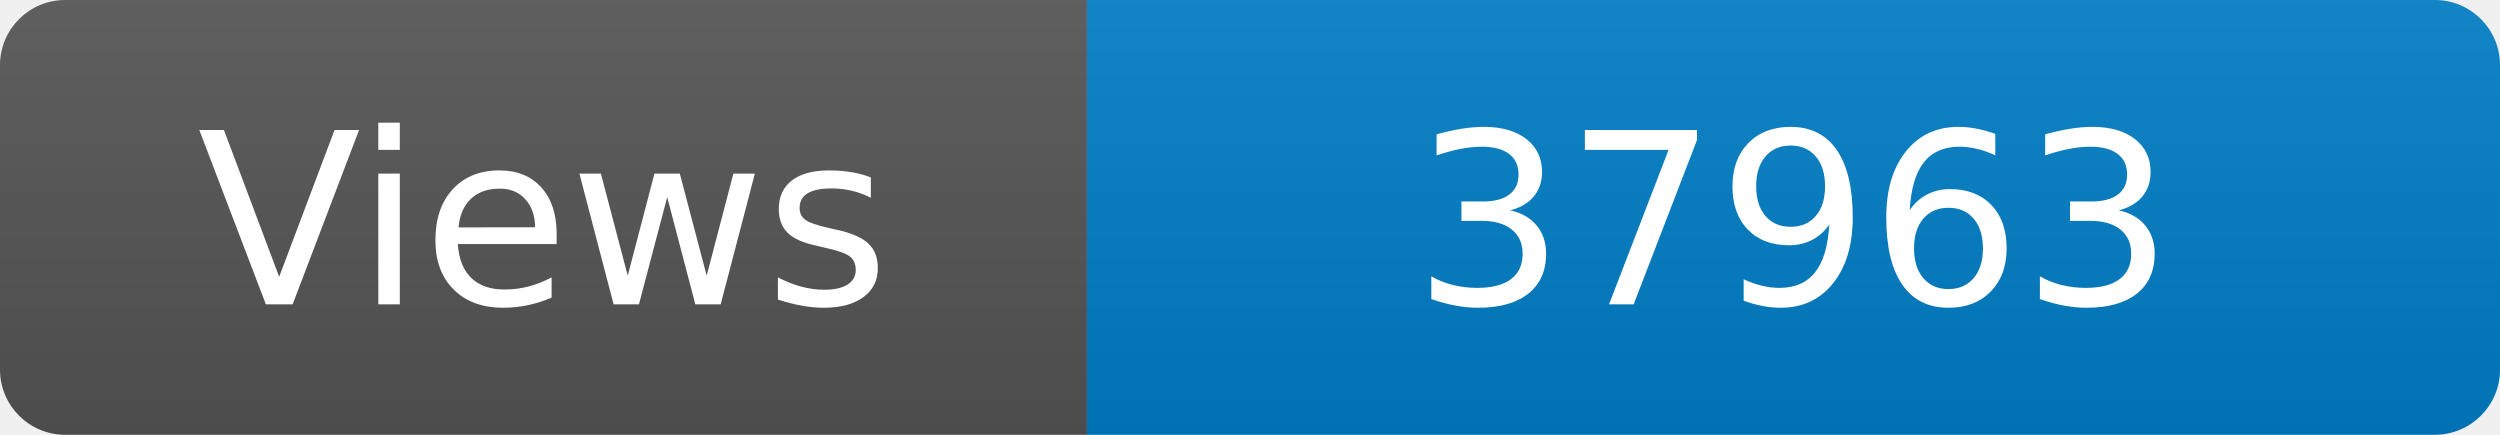
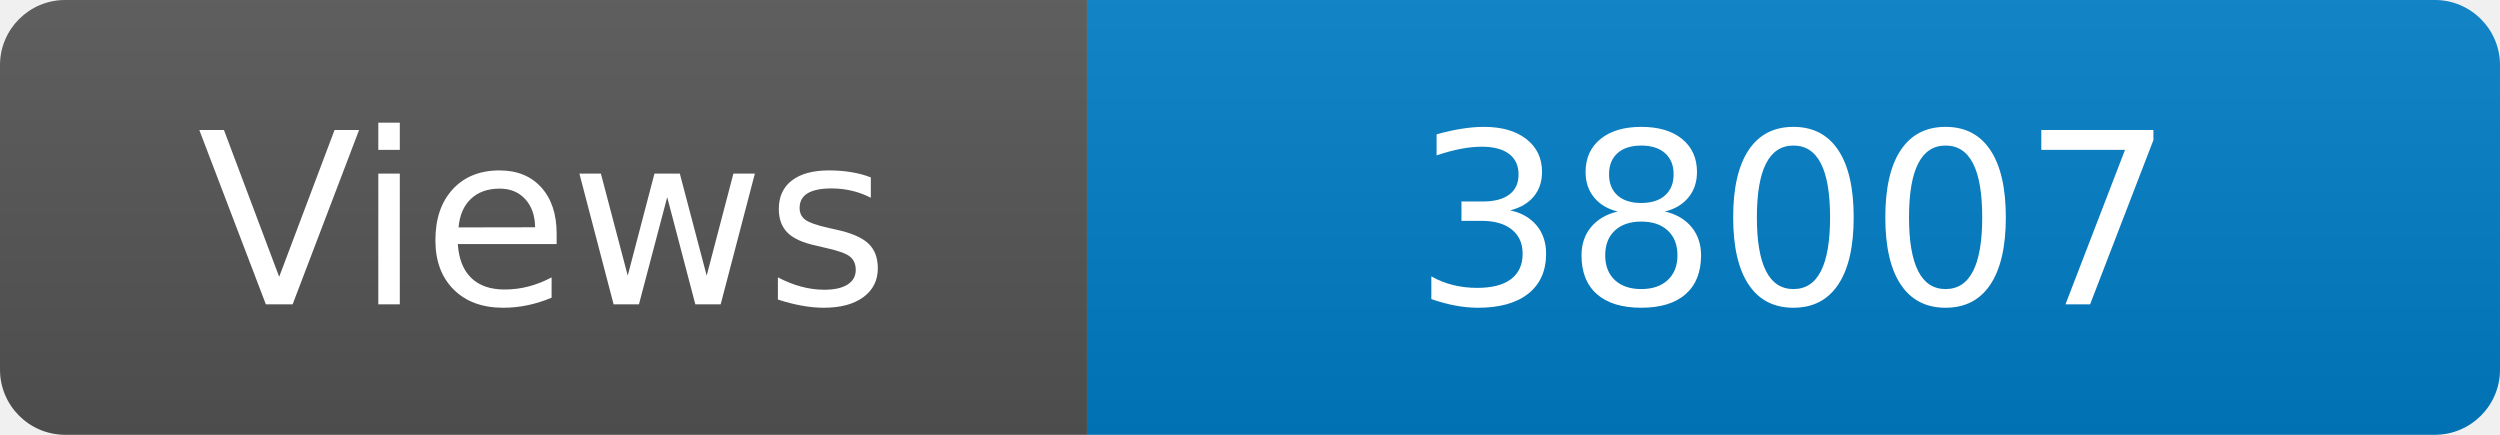
<svg xmlns="http://www.w3.org/2000/svg" width="115" height="20" role="img" aria-label="Maintained?: yes">
  <linearGradient id="s" x2="0" y2="100%">
    <stop offset="0" stop-color="#bbb" stop-opacity=".1" />
    <stop offset="1" stop-opacity=".1" />
  </linearGradient>
  <clipPath id="r">
    <rect width="115" height="20" rx="3" fill="#fff" />
  </clipPath>
  <g clip-path="url(#r)">
    <rect width="50" height="20" fill="#555" />
    <rect x="50" width="160" height="20" fill="#007ec6" />
    <rect width="115" height="20" fill="url(#s)" />
  </g>
  <g fill="#fff" text-anchor="middle" font-family="Verdana,Geneva,DejaVu Sans,sans-serif" font-size="110">
    <text x="250" y="140" transform="scale(.1)" fill="#fff">Views</text>
-     <text x="825" y="140" transform="scale(.1)" fill="#fff">37963</text>
+     <text x="825" y="140" transform="scale(.1)" fill="#fff">38007</text>
  </g>
</svg>
